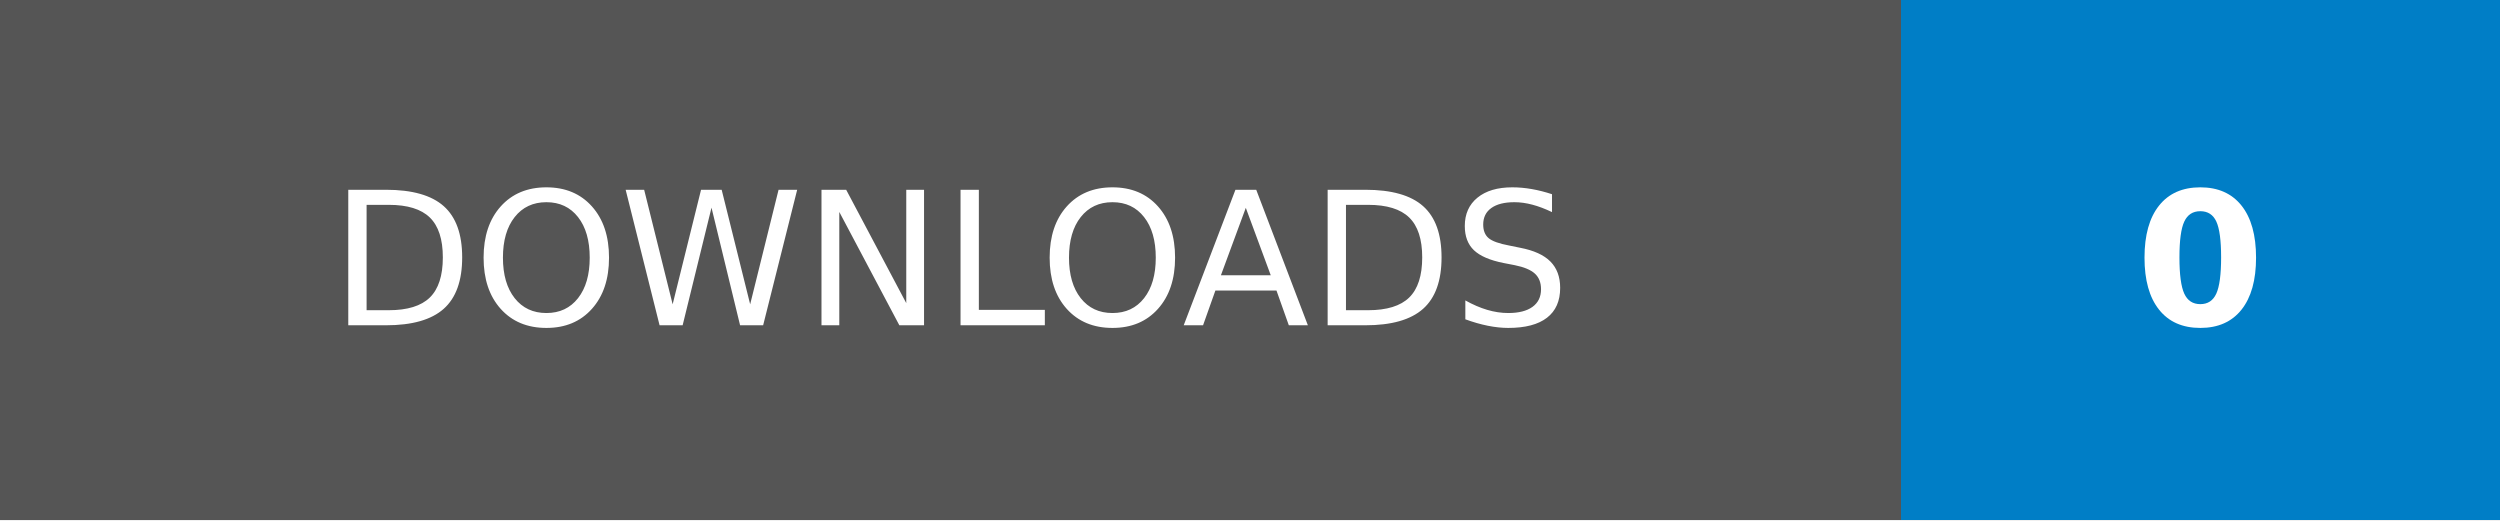
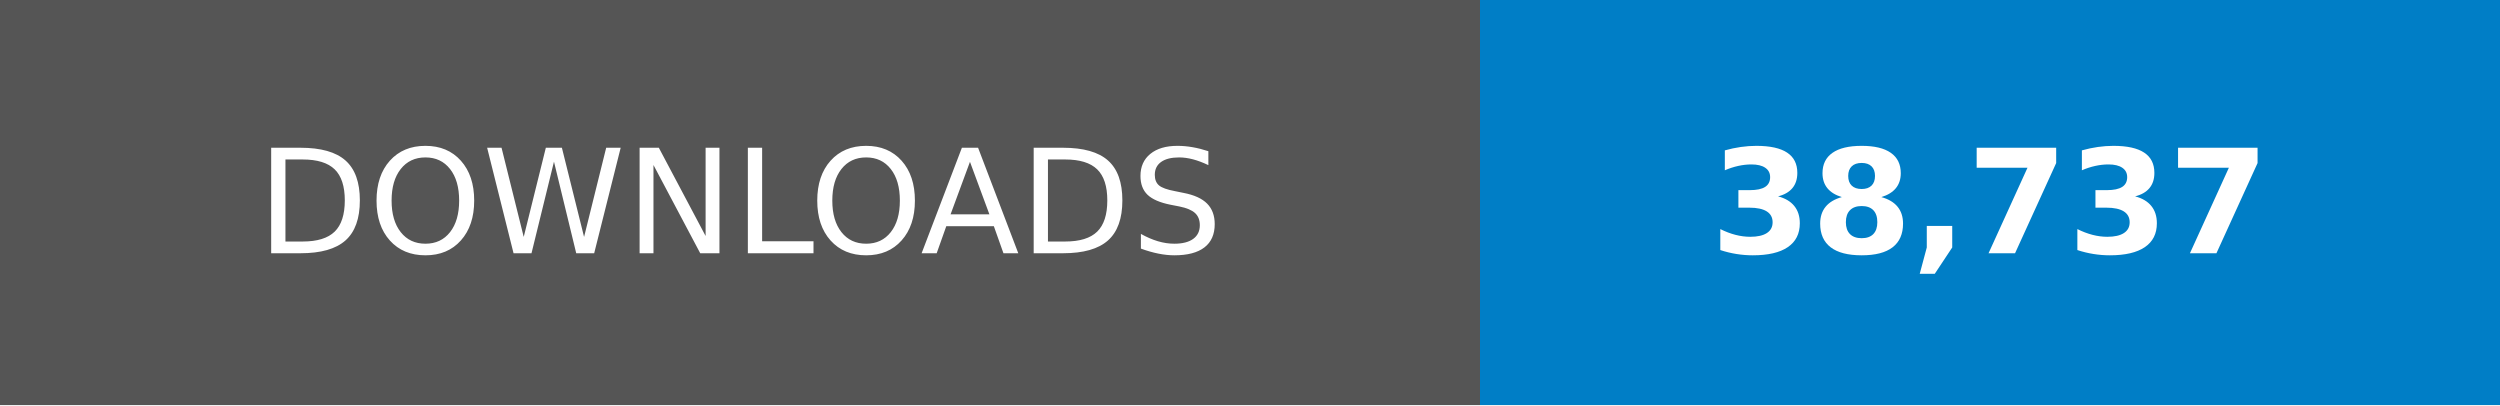
- <svg xmlns="http://www.w3.org/2000/svg" width="192.14" height="40" viewBox="0 0 134.5 28" role="img" aria-label="DOWNLOADS: 0">
+ <svg xmlns="http://www.w3.org/2000/svg" width="246.79" height="40" viewBox="0 0 172.75 28" role="img" aria-label="DOWNLOADS: 38,737">
  <g shape-rendering="crispEdges">
    <rect width="102.25" height="28" fill="#555" />
-     <rect x="102.25" width="32.25" height="28" fill="#007ec6" />
+     <rect x="102.25" width="70.5" height="28" fill="#007ec6" />
  </g>
  <g fill="#fff" text-anchor="middle" font-family="Verdana,Geneva,DejaVu Sans,sans-serif" text-rendering="geometricPrecision" font-size="100">
    <text transform="scale(.1)" x="511.25" y="175" textLength="782.5">DOWNLOADS</text>
-     <text transform="scale(.1)" x="1183.75" y="175" textLength="82.5" font-weight="bold">0</text>
+     <text transform="scale(.1)" x="1375" y="175" textLength="465" font-weight="bold">38,737</text>
  </g>
</svg>
